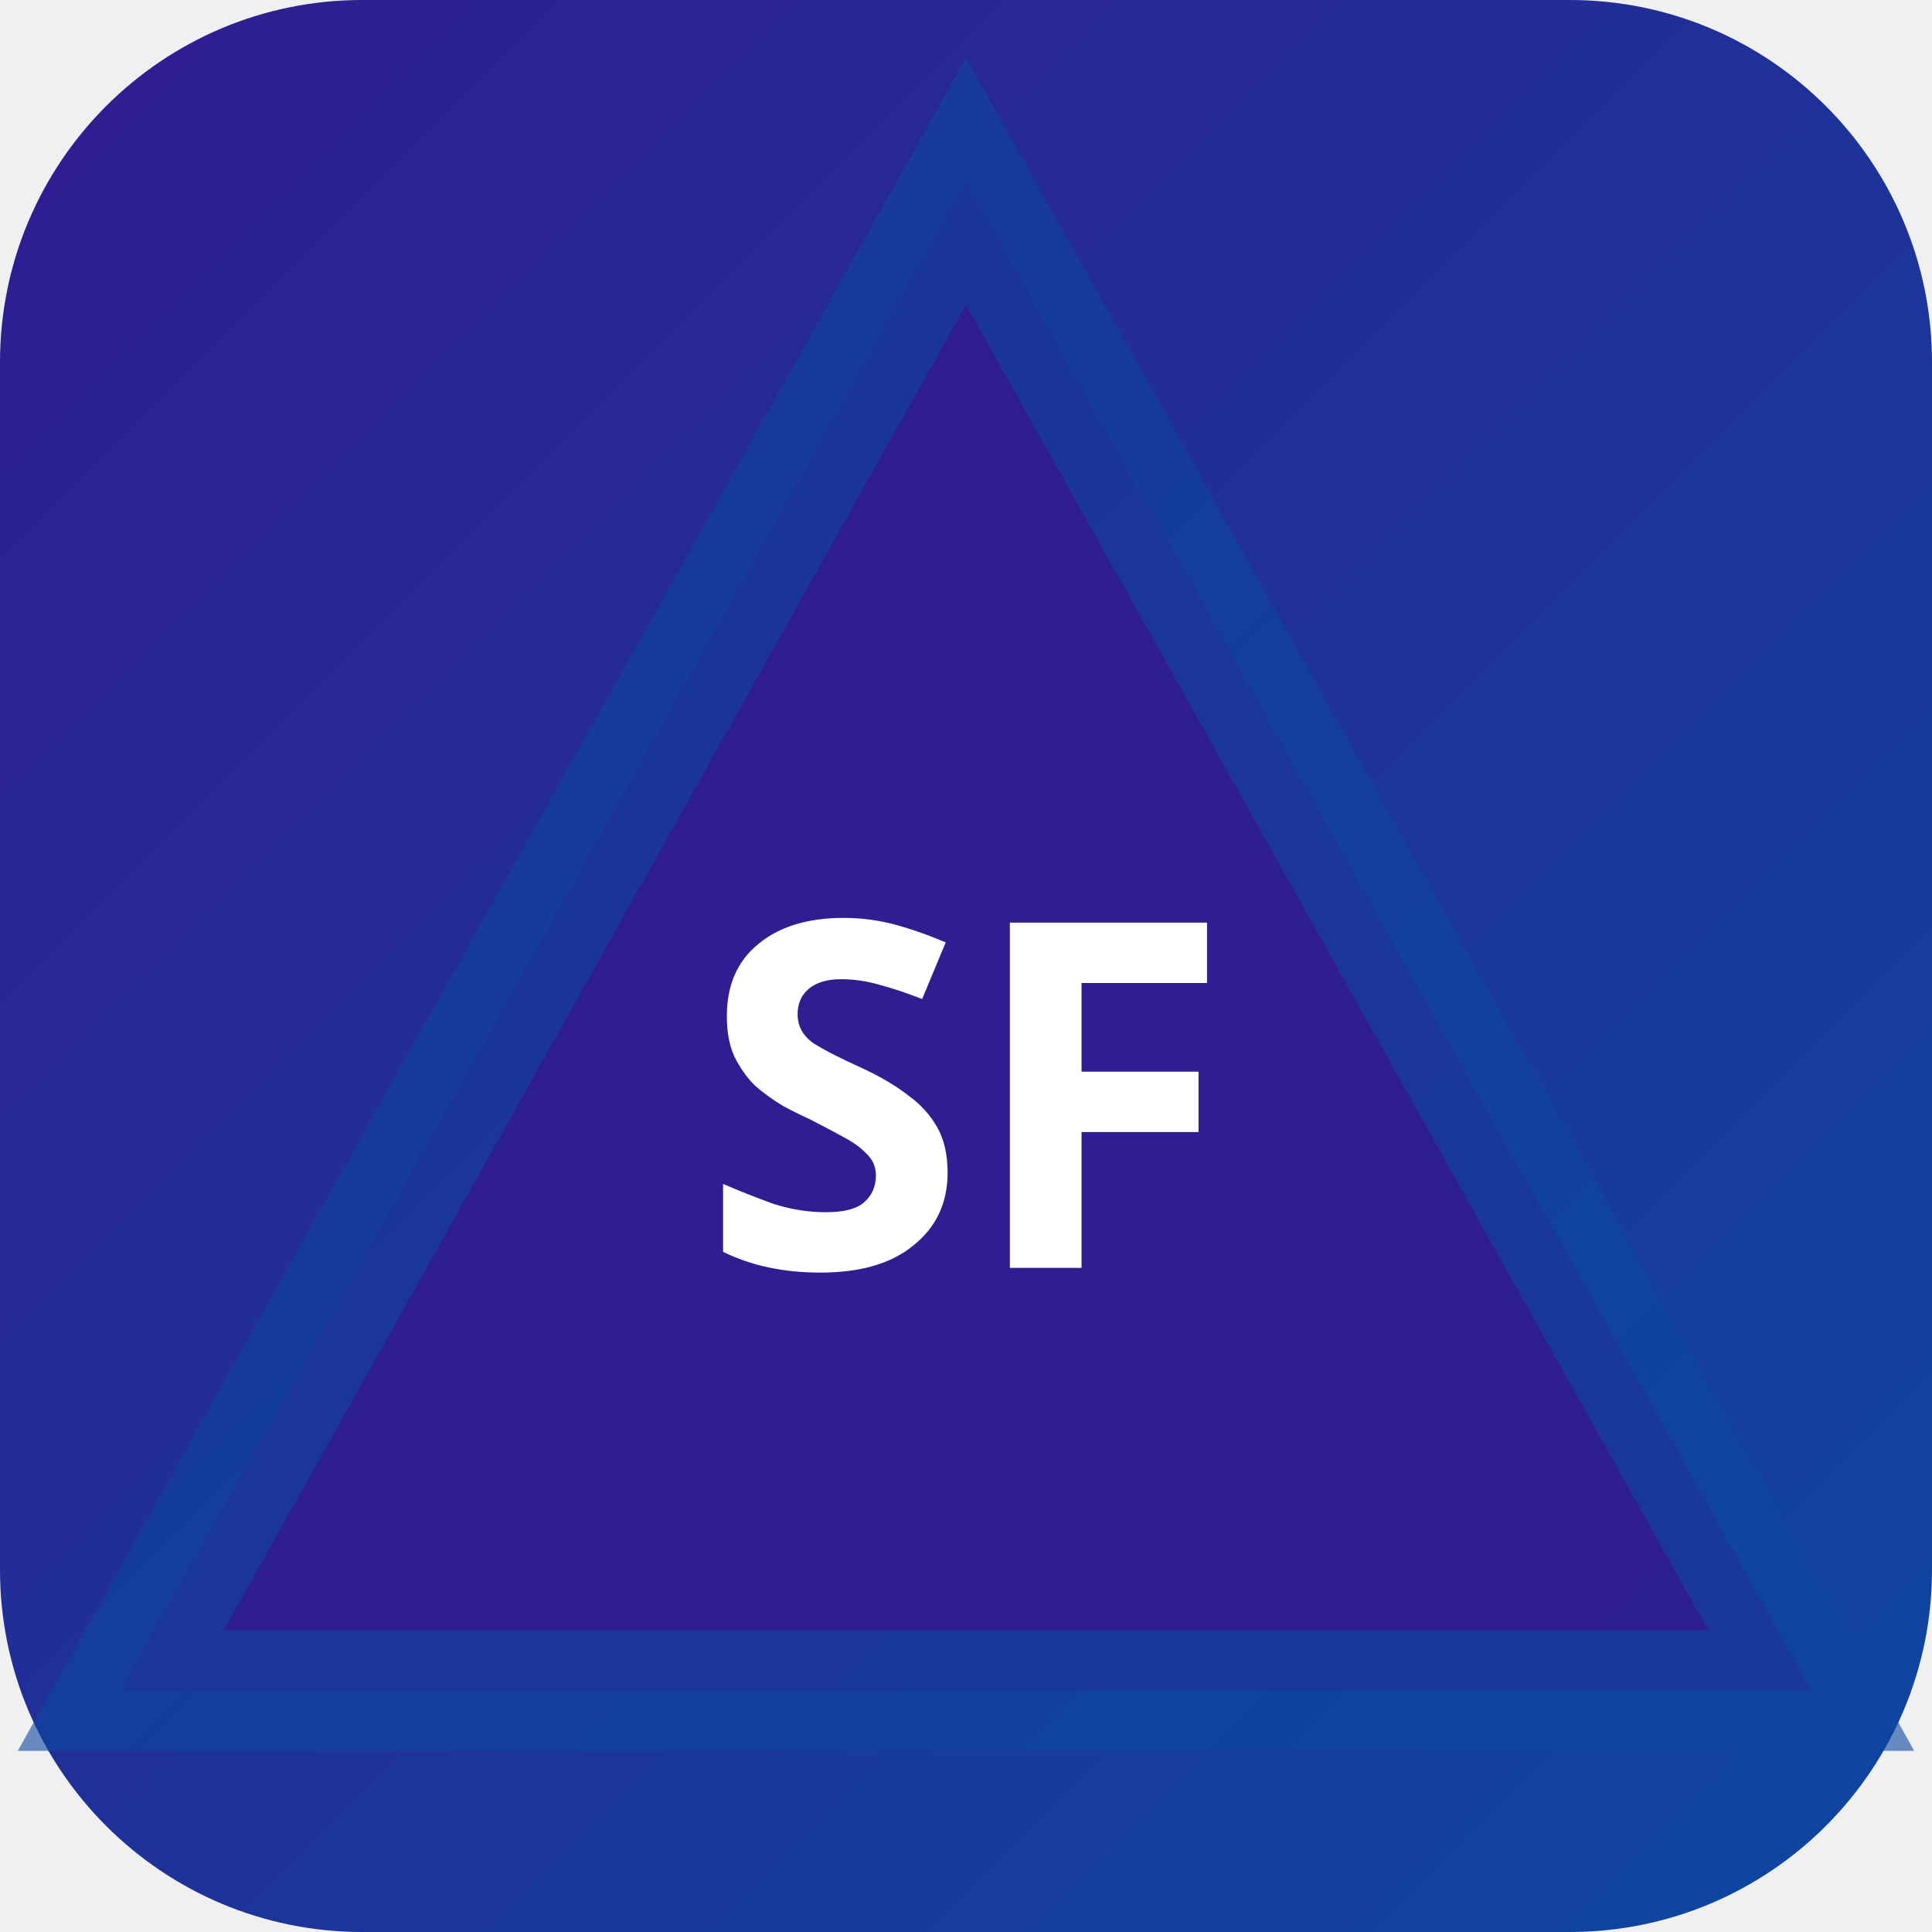
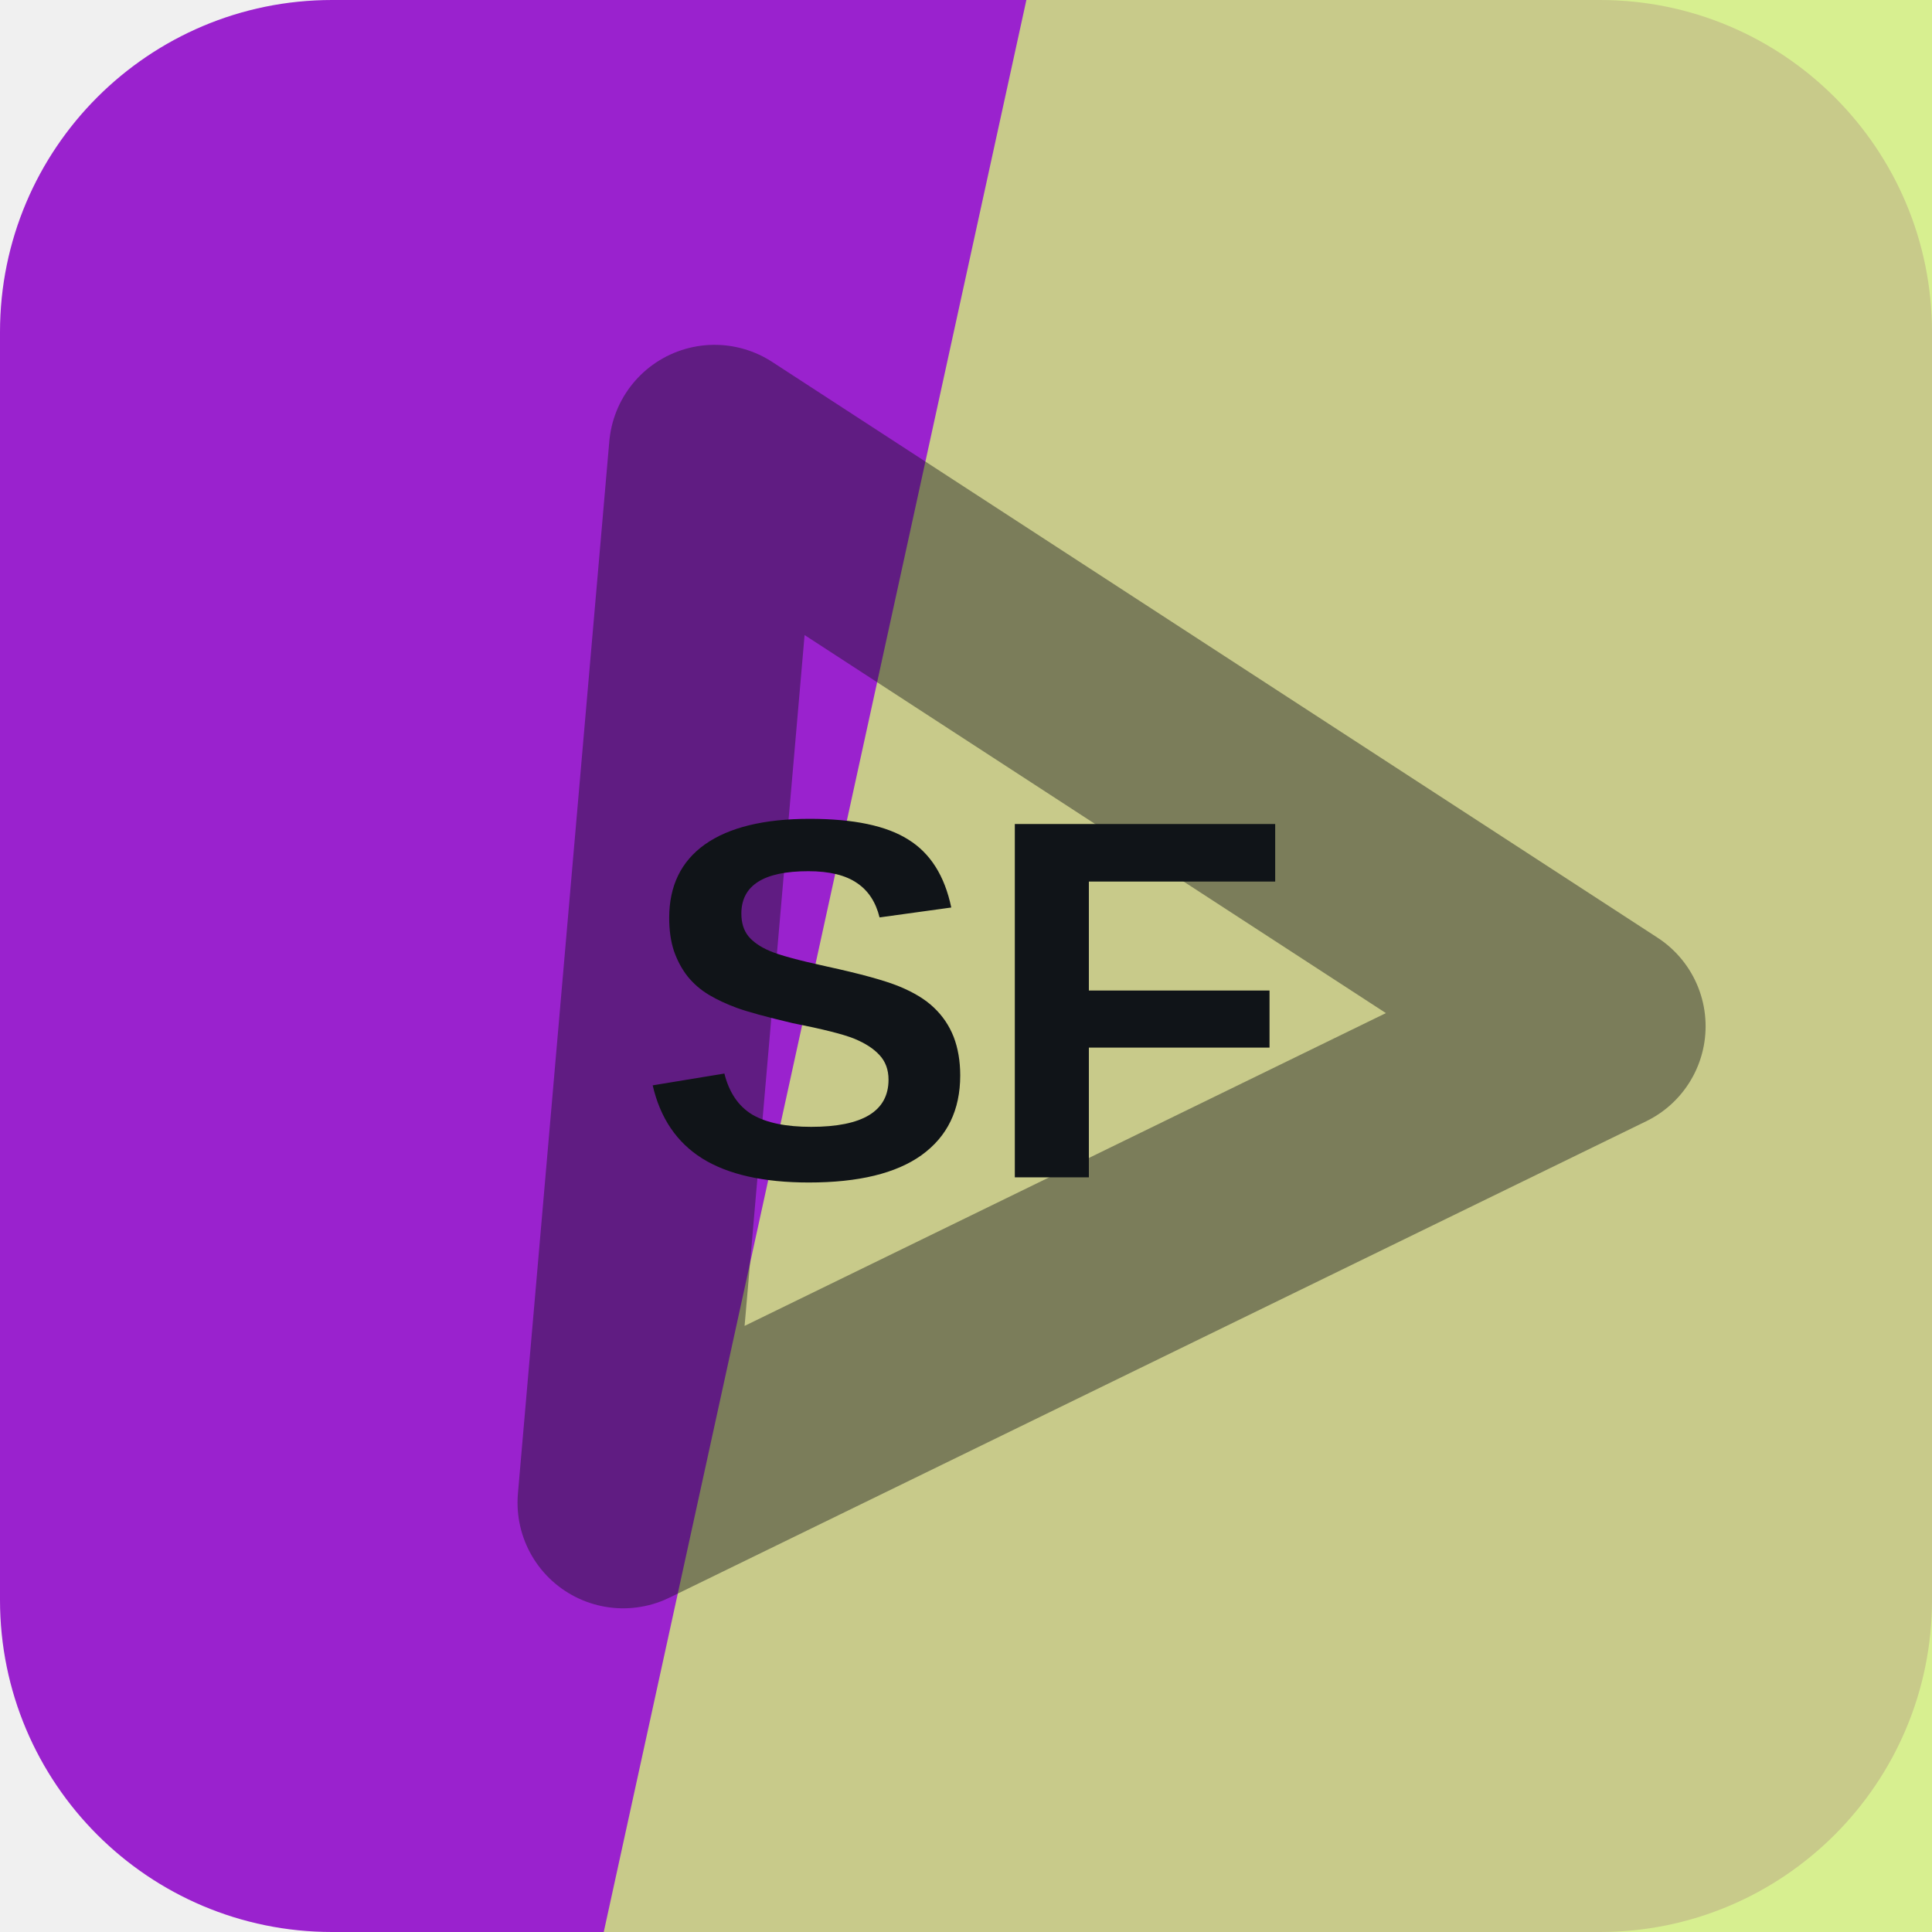
- <svg xmlns="http://www.w3.org/2000/svg" width="32" height="32" viewBox="0 0 32 32">
-   <defs>
-     <linearGradient id="bgsf-t" x1="0" y1="0" x2="1" y2="1">
-       <stop offset="0%" stop-color="#311b92" />
-       <stop offset="100%" stop-color="#0d47a1" />
-     </linearGradient>
-   </defs>
-   <rect width="32" height="32" rx="6" fill="url(#bgsf-t)" />
-   <polygon points="16,3 30,28 2,28" fill="rgba(49,27,146,0.9)" stroke="rgba(13,71,161,0.6)" stroke-width="2" />
-   <text x="16" y="21" text-anchor="middle" fill="#fff" font-size="8" font-weight="700" font-family="system-ui">SF</text>
+ <svg xmlns="http://www.w3.org/2000/svg" width="64" height="64" viewBox="0 0 64 64" role="img">
+   <rect width="64" height="64" rx="11" fill="hsl(282 72% 47%)" />
+   <path d="M34 0h30v64H20Z" fill="hsl(75 79% 71%)" opacity="0.82" />
+   <g transform="rotate(334 32 32)" opacity="0.42">
+     <path d="M14 43 32 13l18 30Z" fill="none" stroke="#101418" stroke-width="7" stroke-linejoin="round" />
+   </g>
+   <text x="32" y="39" text-anchor="middle" fill="#101418" font-family="Arial,Helvetica,sans-serif" font-size="17" font-weight="700" letter-spacing="0">SF</text>
</svg>
